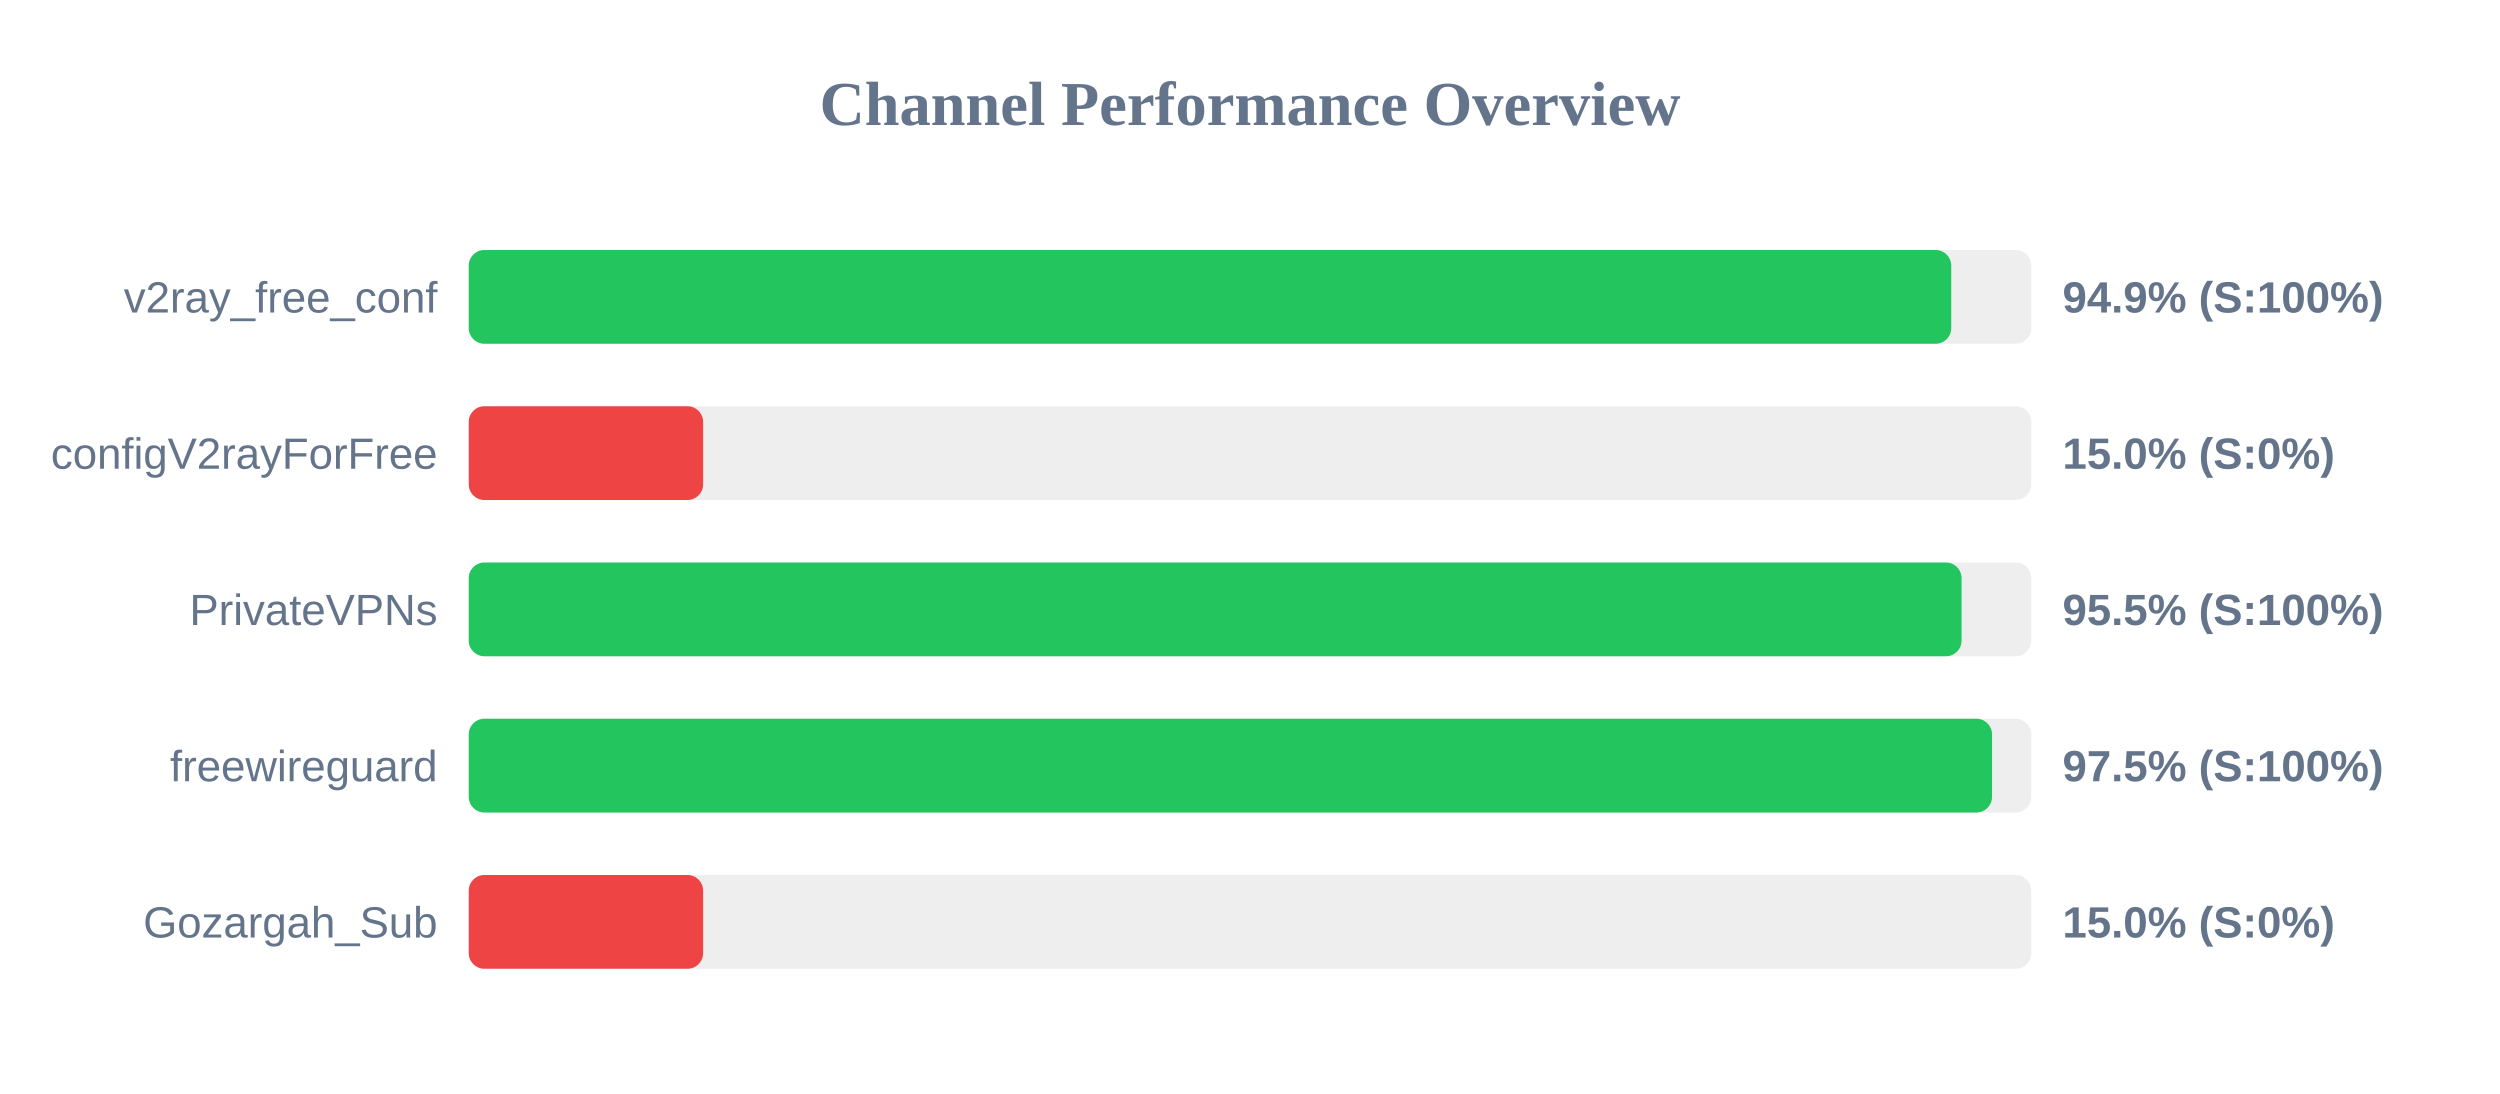
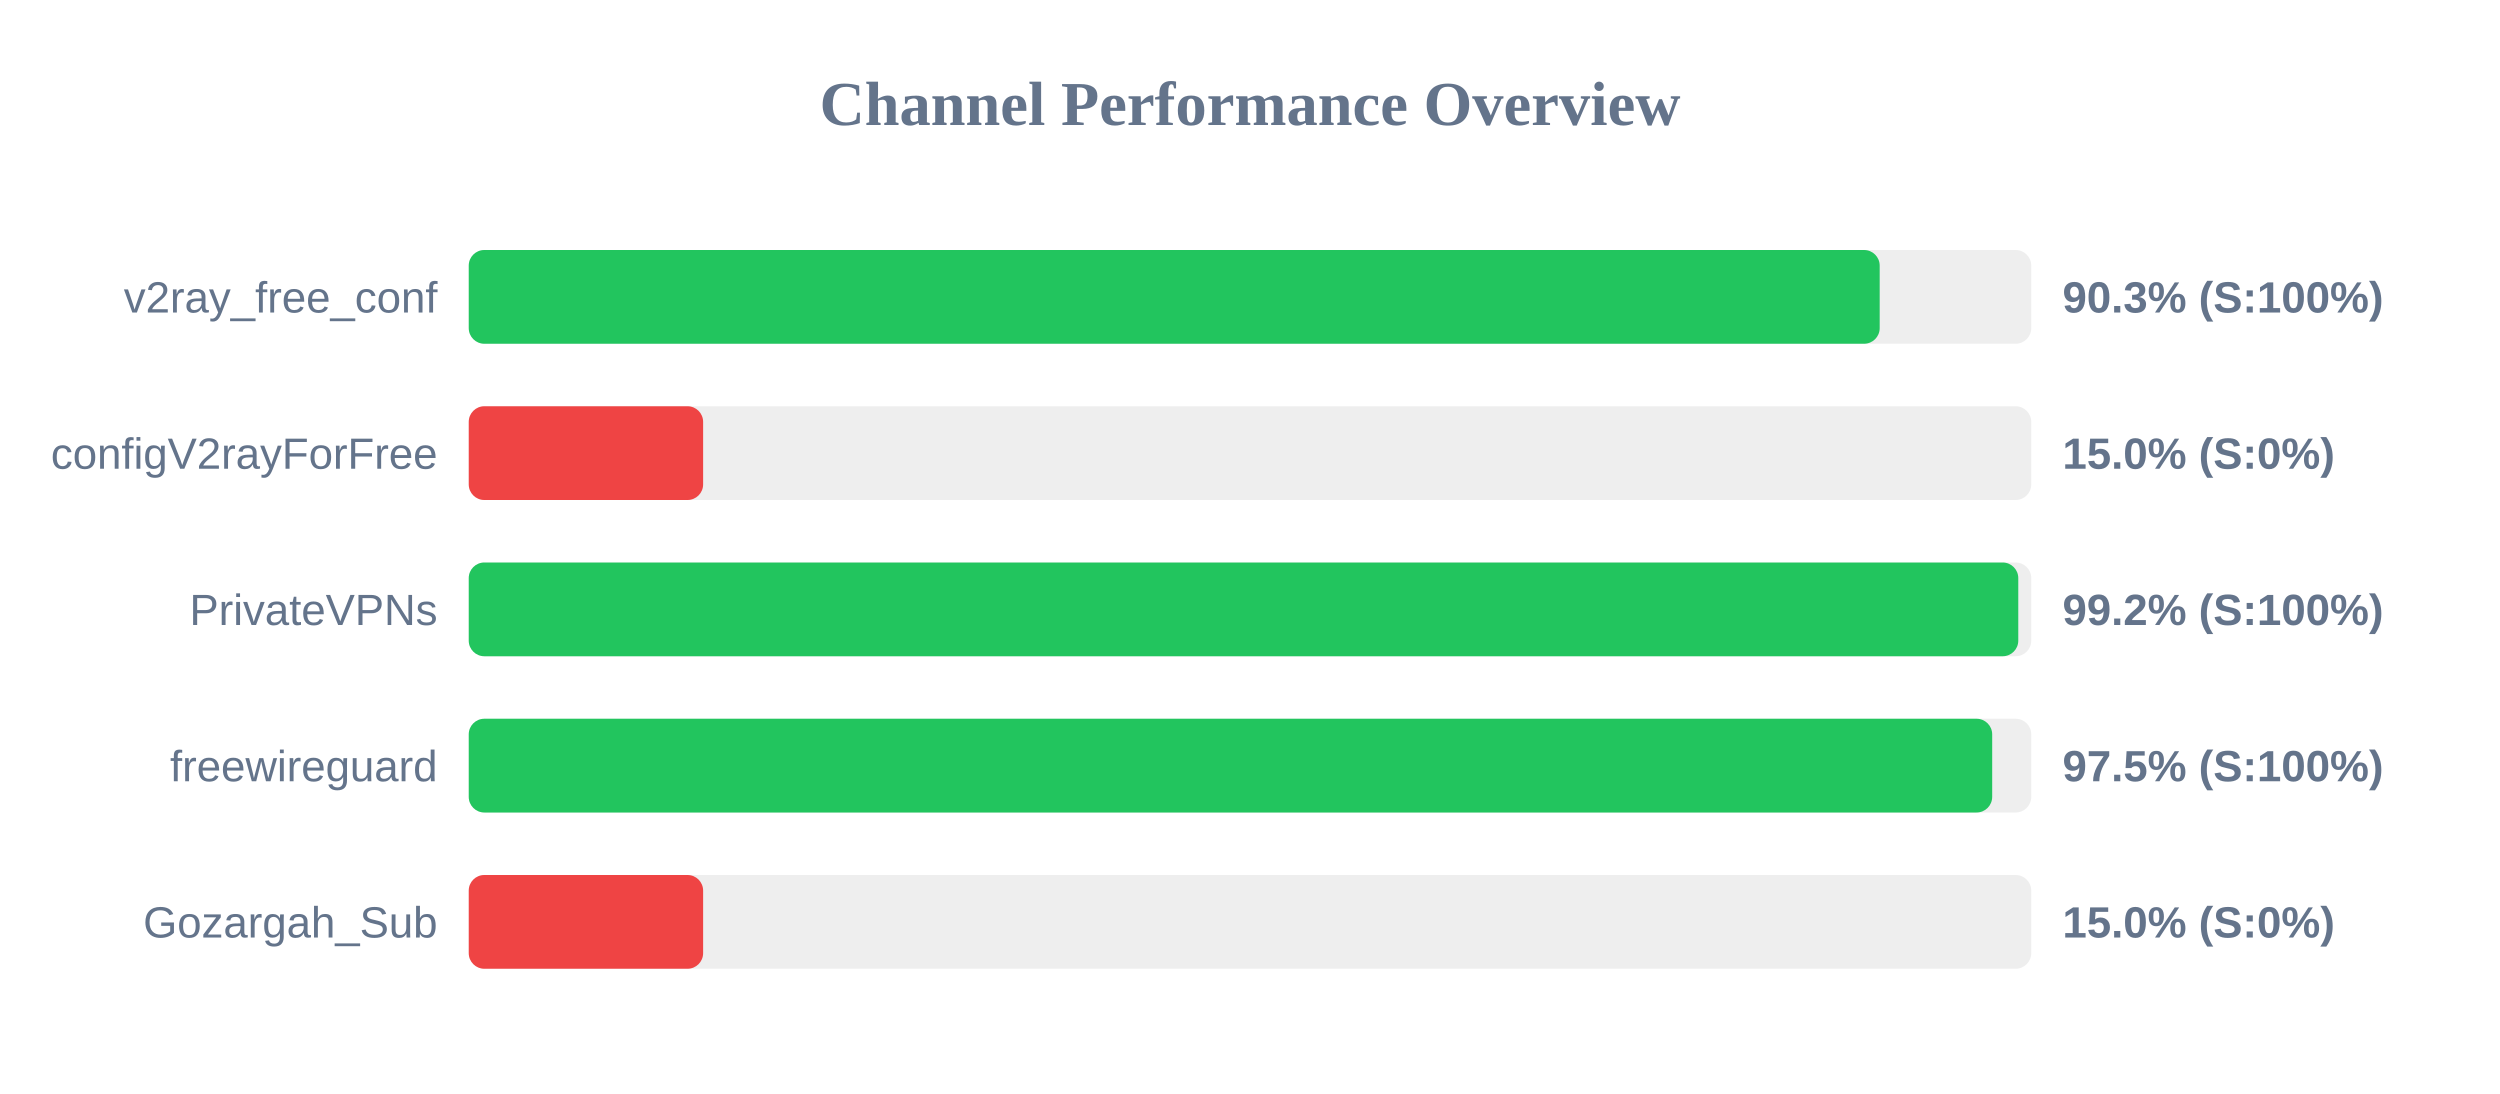
<svg xmlns="http://www.w3.org/2000/svg" width="800" height="350" version="1.1">
  <style>
        .row { font: 14px Arial; fill: #64748b; }
        .score { font: bold 14px Arial; fill: #64748b; }
    </style>
  <text x="400" y="40" text-anchor="middle" font-size="20px" font-weight="bold" fill="#64748b">Channel Performance Overview</text>
  <rect x="150" y="80" width="500" height="30" fill="#eee" rx="5" />
-   <rect x="150" y="80" width="474.4" height="30" fill="#22c55e" rx="5" />
+   <rect x="150" y="80" width="451.5" height="30" fill="#22c55e" rx="5" />
  <text x="140" y="100" text-anchor="end" class="row">v2ray_free_conf</text>
-   <text x="660" y="100" text-anchor="start" class="score">94.9% (S:100%)</text>
+   <text x="660" y="100" text-anchor="start" class="score">90.3% (S:100%)</text>
  <rect x="150" y="130" width="500" height="30" fill="#eee" rx="5" />
  <rect x="150" y="130" width="75.0" height="30" fill="#ef4444" rx="5" />
  <text x="140" y="150" text-anchor="end" class="row">configV2rayForFree</text>
  <text x="660" y="150" text-anchor="start" class="score">15.0% (S:0%)</text>
  <rect x="150" y="180" width="500" height="30" fill="#eee" rx="5" />
-   <rect x="150" y="180" width="477.7" height="30" fill="#22c55e" rx="5" />
+   <rect x="150" y="180" width="495.85" height="30" fill="#22c55e" rx="5" />
  <text x="140" y="200" text-anchor="end" class="row">PrivateVPNs</text>
-   <text x="660" y="200" text-anchor="start" class="score">95.5% (S:100%)</text>
+   <text x="660" y="200" text-anchor="start" class="score">99.2% (S:100%)</text>
  <rect x="150" y="230" width="500" height="30" fill="#eee" rx="5" />
-   <rect x="150" y="230" width="487.45" height="30" fill="#22c55e" rx="5" />
+   <rect x="150" y="230" width="487.5" height="30" fill="#22c55e" rx="5" />
  <text x="140" y="250" text-anchor="end" class="row">freewireguard</text>
  <text x="660" y="250" text-anchor="start" class="score">97.5% (S:100%)</text>
  <rect x="150" y="280" width="500" height="30" fill="#eee" rx="5" />
  <rect x="150" y="280" width="75.0" height="30" fill="#ef4444" rx="5" />
  <text x="140" y="300" text-anchor="end" class="row">Gozargah_Sub</text>
  <text x="660" y="300" text-anchor="start" class="score">15.0% (S:0%)</text>
</svg>
